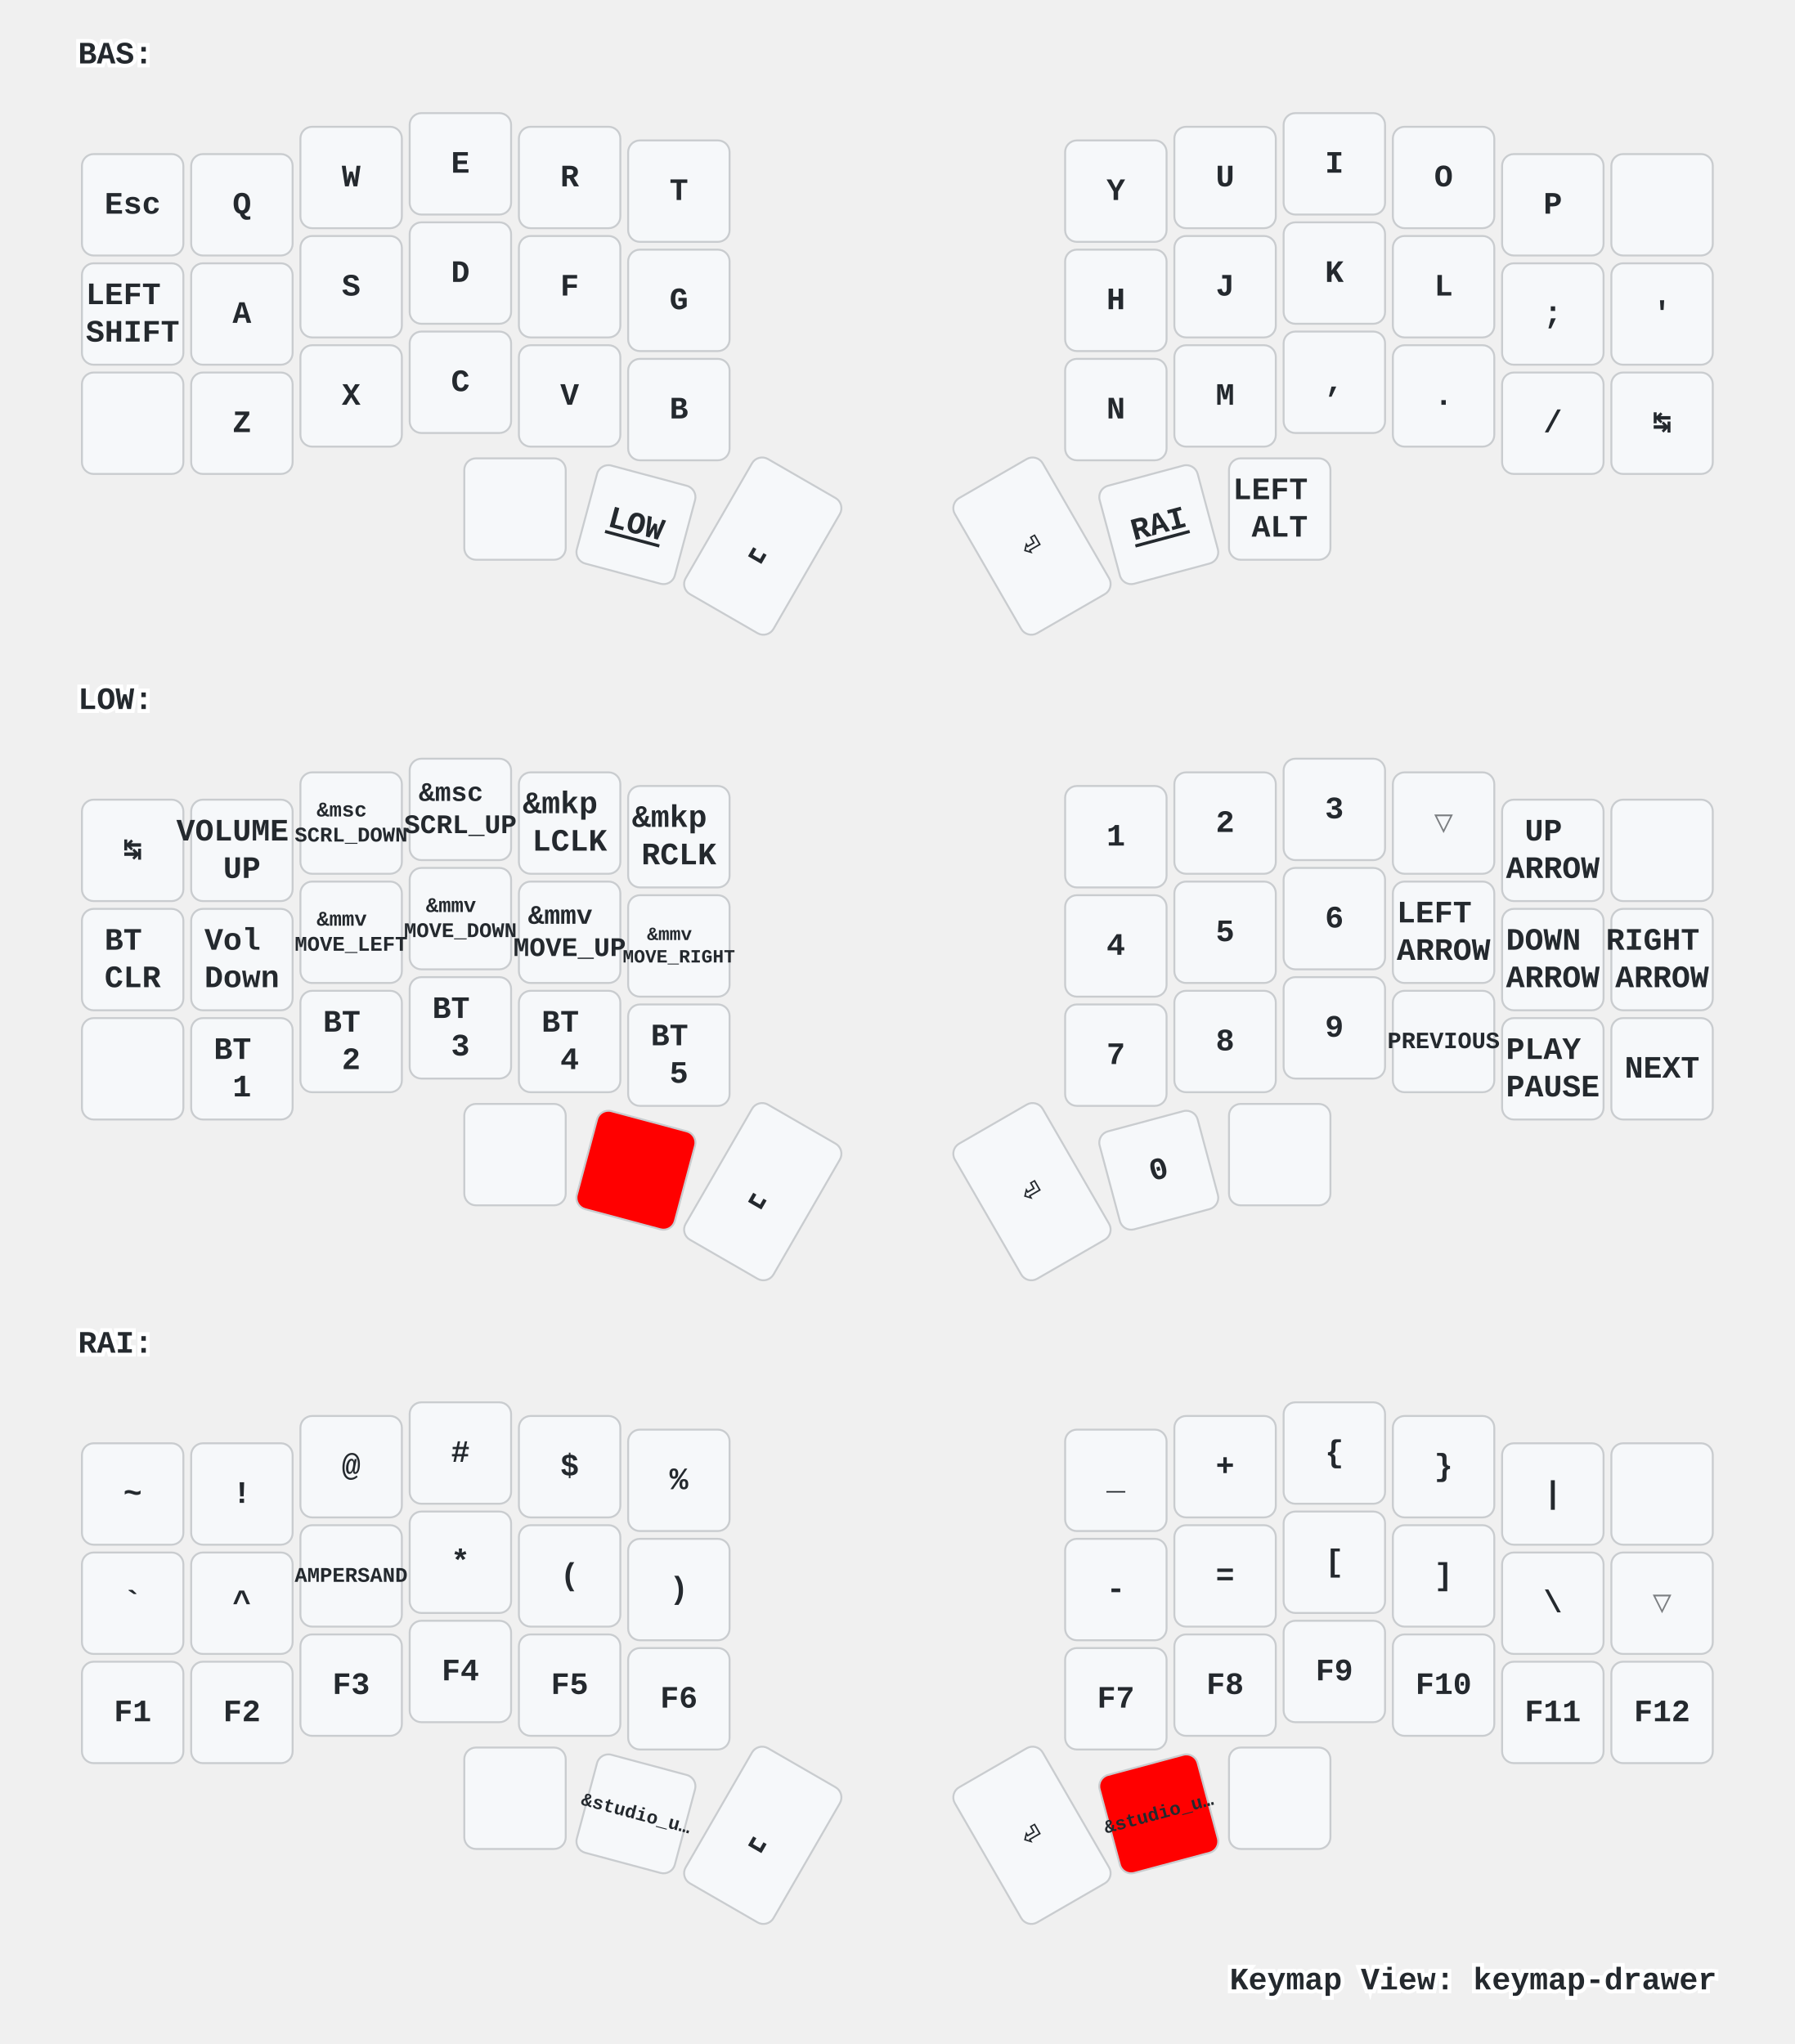
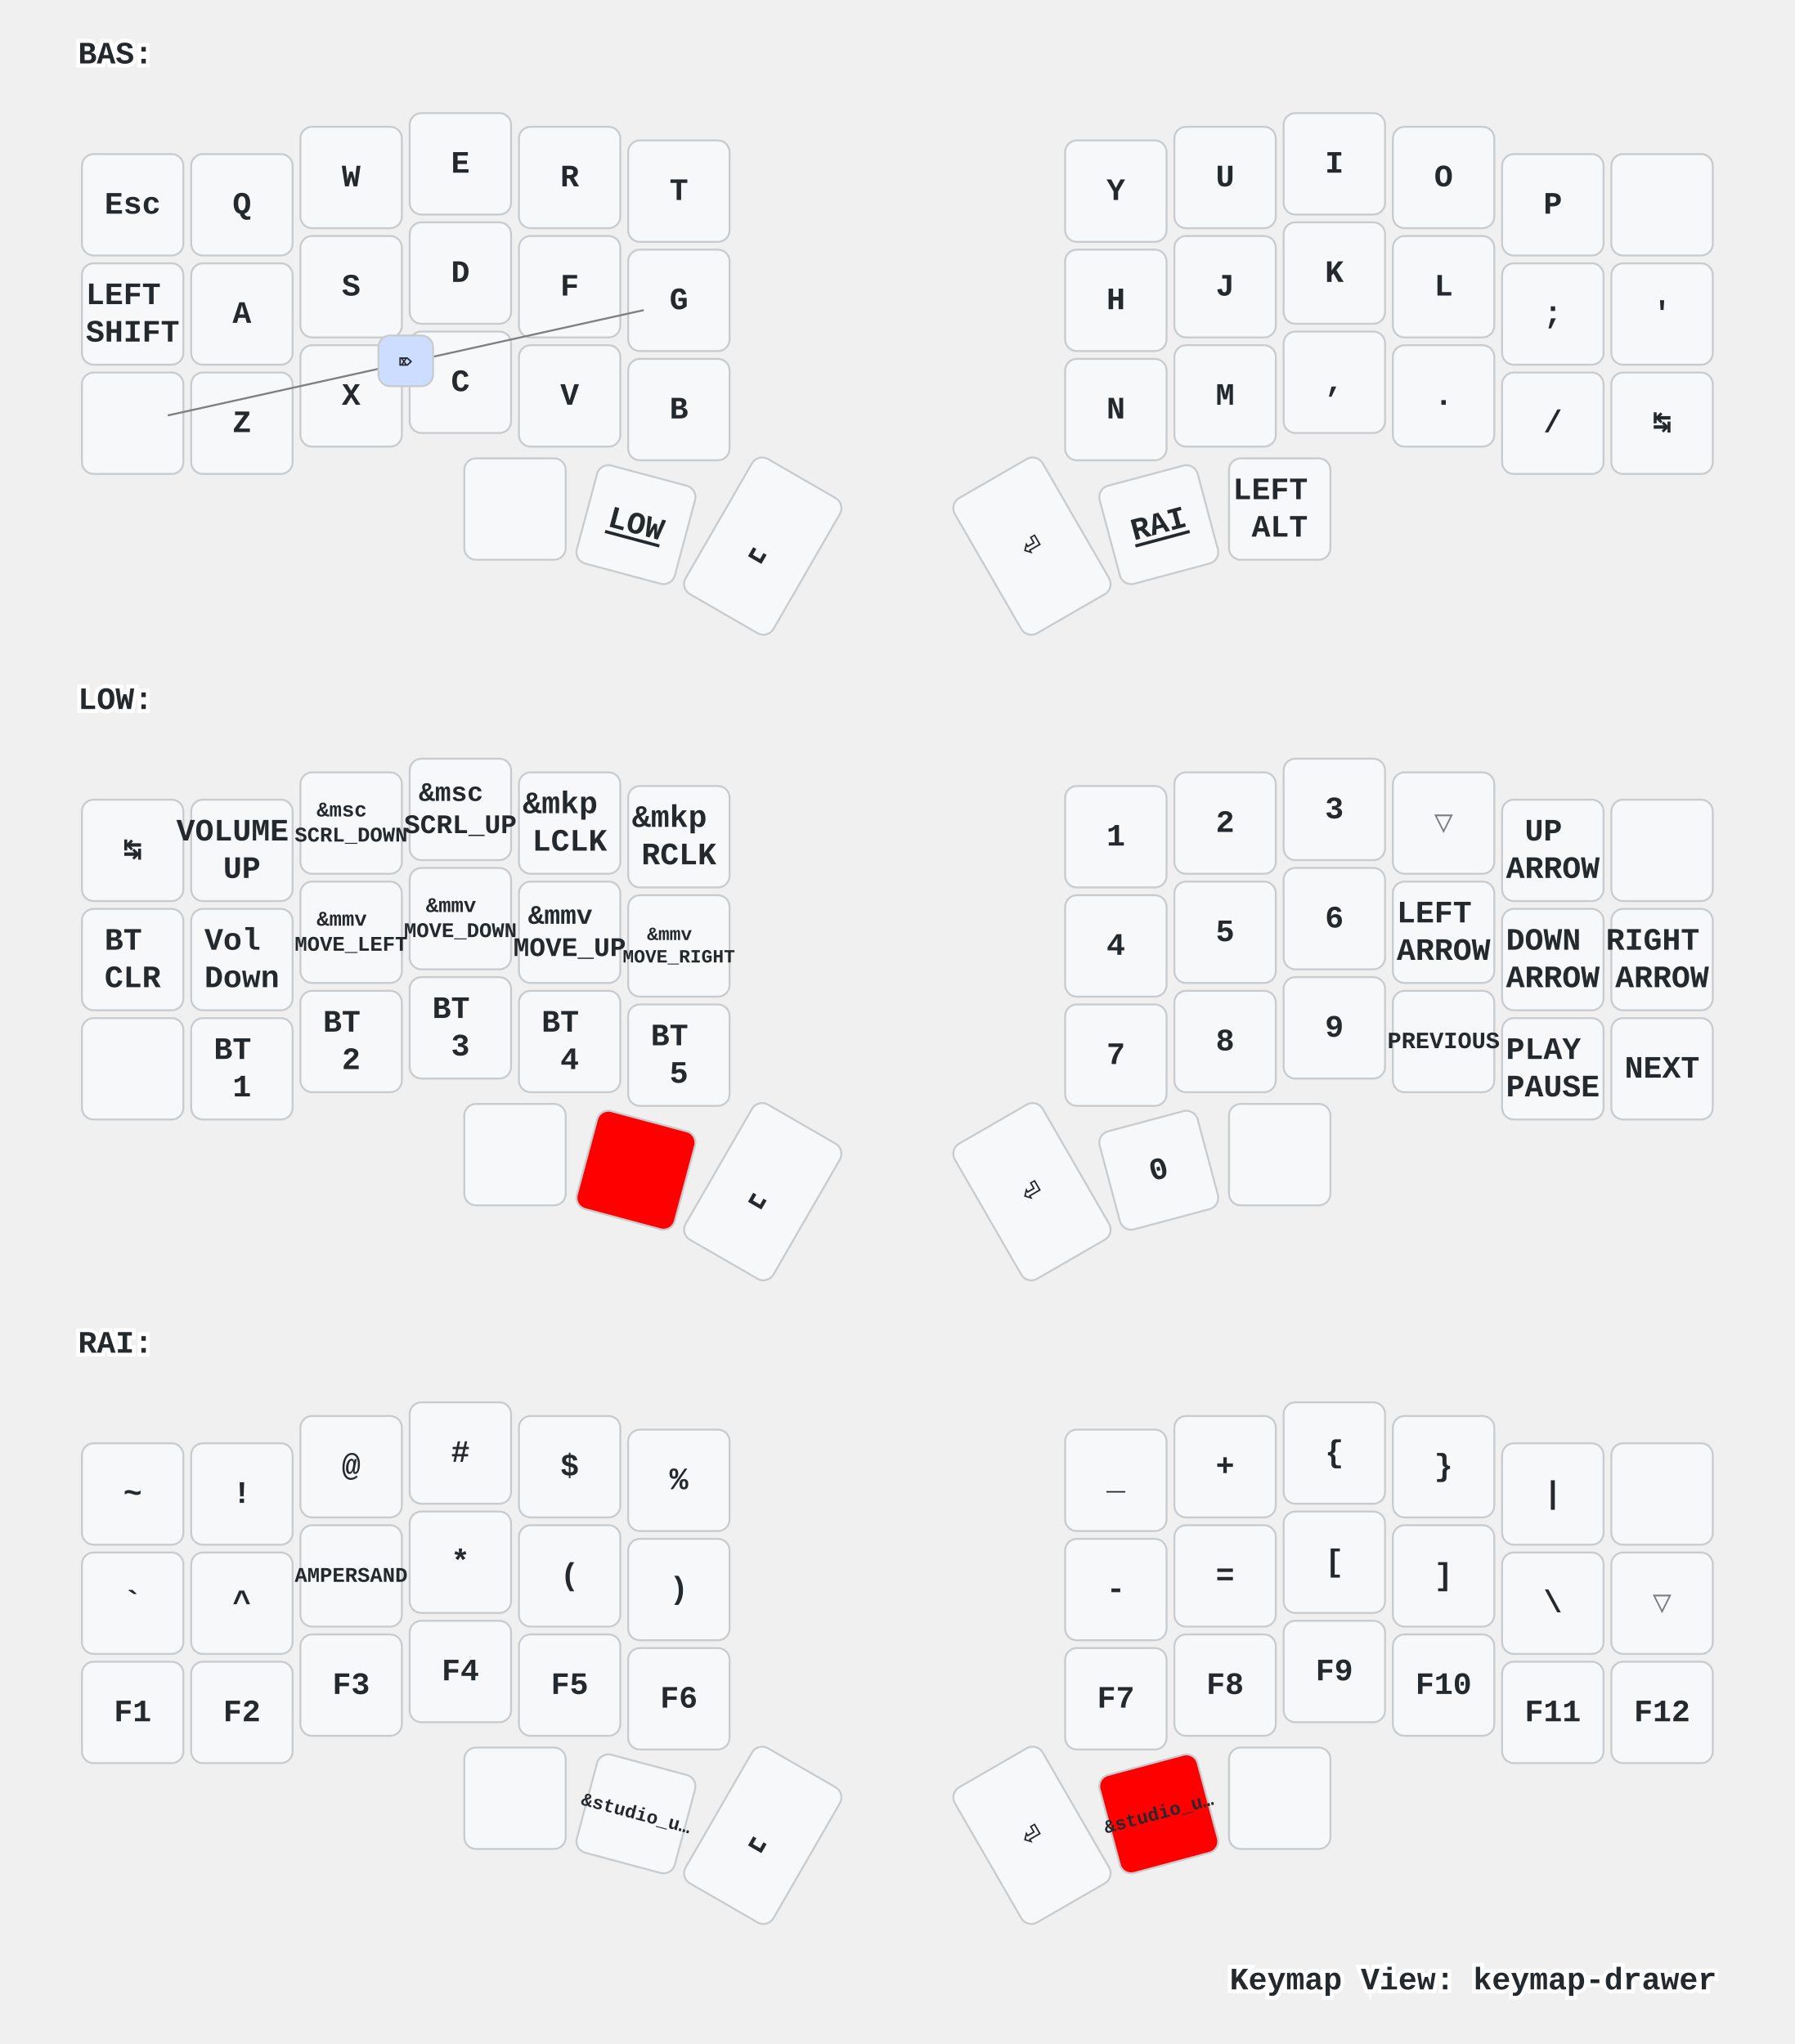
<svg xmlns="http://www.w3.org/2000/svg" xmlns:xlink="http://www.w3.org/1999/xlink" width="920" height="1048" viewBox="0 0 920 1048" class="keymap">
  <defs>/* start glyphs */
<svg id="mdi:apple-keyboard-command">
      <svg id="mdi-apple-keyboard-command" viewBox="0 0 24 24">
        <path d="M6,2A4,4 0 0,1 10,6V8H14V6A4,4 0 0,1 18,2A4,4 0 0,1 22,6A4,4 0 0,1 18,10H16V14H18A4,4 0 0,1 22,18A4,4 0 0,1 18,22A4,4 0 0,1 14,18V16H10V18A4,4 0 0,1 6,22A4,4 0 0,1 2,18A4,4 0 0,1 6,14H8V10H6A4,4 0 0,1 2,6A4,4 0 0,1 6,2M16,18A2,2 0 0,0 18,20A2,2 0 0,0 20,18A2,2 0 0,0 18,16H16V18M14,10H10V14H14V10M6,16A2,2 0 0,0 4,18A2,2 0 0,0 6,20A2,2 0 0,0 8,18V16H6M8,6A2,2 0 0,0 6,4A2,2 0 0,0 4,6A2,2 0 0,0 6,8H8V6M18,8A2,2 0 0,0 20,6A2,2 0 0,0 18,4A2,2 0 0,0 16,6V8H18Z" />
      </svg>
    </svg>
    <svg id="mdi:apple-keyboard-control">
      <svg id="mdi-apple-keyboard-control" viewBox="0 0 24 24">
        <path d="M19.78,11.78L18.36,13.19L12,6.83L5.64,13.19L4.22,11.78L12,4L19.78,11.78Z" />
      </svg>
    </svg>
    <svg id="mdi:apple-keyboard-option">
      <svg id="mdi-apple-keyboard-option" viewBox="0 0 24 24">
        <path d="M3,4H9.11L16.15,18H21V20H14.88L7.84,6H3V4M14,4H21V6H14V4Z" />
      </svg>
    </svg>
    <svg id="mdi:apple-keyboard-shift">
      <svg id="mdi-apple-keyboard-shift" viewBox="0 0 24 24">
        <path d="M15,18V12H17.17L12,6.83L6.83,12H9V18H15M12,4L22,14H17V20H7V14H2L12,4Z" />
      </svg>
    </svg>
    <svg id="mdi:backspace-outline">
      <svg id="mdi-backspace-outline" viewBox="0 0 24 24">
        <path d="M19,15.59L17.59,17L14,13.41L10.41,17L9,15.59L12.59,12L9,8.41L10.41,7L14,10.59L17.59,7L19,8.41L15.41,12L19,15.59M22,3A2,2 0 0,1 24,5V19A2,2 0 0,1 22,21H7C6.31,21 5.77,20.64 5.41,20.11L0,12L5.41,3.88C5.77,3.35 6.31,3 7,3H22M22,5H7L2.28,12L7,19H22V5Z" />
      </svg>
    </svg>
  </defs>/* end glyphs */
<style>/* inherit to force styles through use tags */
svg path {
    fill: inherit;
}

/* font and background color specifications */
svg.keymap {
    font-family: SFMono-Regular,Consolas,Liberation Mono,Menlo,monospace;
    font-size: 14px;
    font-kerning: normal;
    text-rendering: optimizeLegibility;
    fill: #24292e;
}

/* default key styling */
rect.key {
    fill: #f6f8fa;
}

rect.key, rect.combo {
    stroke: #c9cccf;
    stroke-width: 1;
}

/* default key side styling, only used is draw_key_sides is set */
rect.side {
    filter: brightness(90%);
}

/* color accent for combo boxes */
rect.combo, rect.combo-separate {
    fill: #cdf;
}

/* color accent for held keys */
rect.held, rect.combo.held {
    fill: #fdd;
}

/* color accent for ghost (optional) keys */
rect.ghost, rect.combo.ghost {
    stroke-dasharray: 4, 4;
    stroke-width: 2;
}

text {
    text-anchor: middle;
    dominant-baseline: middle;
}

/* styling for layer labels */
text.label {
    font-weight: bold;
    text-anchor: start;
    stroke: white;
    stroke-width: 4;
    paint-order: stroke;
}

/* styling for optional footer */
text.footer {
    text-anchor: end;
    dominant-baseline: auto;
    stroke: white;
    stroke-width: 4;
    paint-order: stroke;
}

/* styling for combo tap, and key non-tap label text */
text.combo, text.hold, text.shifted, text.left, text.right {
    font-size: 11px;
}

text.hold {
    text-anchor: middle;
    dominant-baseline: auto;
}

text.shifted {
    text-anchor: middle;
    dominant-baseline: hanging;
}

text.left {
    text-anchor: start;
}

text.right {
    text-anchor: end;
}

text.layer-activator {
    text-decoration: underline;
}

/* styling for hold/shifted label text in combo box */
text.combo.hold, text.combo.shifted, text.combo.left, text.combo.right {
    font-size: 8px;
}

/* lighter symbol for transparent keys */
text.trans {
    fill: #7b7e81;
}

/* styling for combo dendrons */
path.combo {
    stroke-width: 1;
    stroke: gray;
    fill: none;
}

/* Start Tabler Icons Cleanup */
/* cannot use height/width with glyphs */
.icon-tabler &gt; path {
    fill: inherit;
    stroke: inherit;
    stroke-width: 2;
}
/* hide tabler's default box */
.icon-tabler &gt; path[stroke="none"][fill="none"] {
    visibility: hidden;
}
/* End Tabler Icons Cleanup */

/* For default sytles, see https://github.com/caksoylar/keymap-drawer/blob/main/keymap_drawer/config.py#L85 */

svg.keymap {
  font-family: Ubuntu Mono, Inconsolata, Consolas, Liberation Mono, Menlo, monospace;
  font-size: 16px;
  font-weight: bold;
  text-rendering: optimizeLegibility;
}

/* Color accent for held keys
red = #f00
green = #0f0
blue = #00f
yellow = #ff0
cyan = #0ff
magenta = #f0f
white = #fff
black = #000
grey = #888
light grey = #ccc
#ffc
*/
rect.held, rect.combo.held {
    fill: #f00;
}

/* Technique borrowed and extended from https://github.com/englmaxi/zmk-config/blob/master/keymap-drawer/config.yaml */
.sym_sub_text.tap {
  translate: -5px 2px;
  font-size: 20px;
}
.sym_sub_text.shifted {
  translate: 10px 13px;
  font-size: 10px;
  opacity: 1.0;
}
.combo.sym_sub_text.tap {
  translate: -1px 1px;
}
.combo.sym_sub_text.shifted {
  translate: 7px 5px;
  font-size: 10px;
  opacity: 1.0;
}

/* Toggle */
.toggle.shifted {
  translate: -10px 12px;
}

.toggle.hold {
  translate: 13px -23px;
}

/* Variant for tap-dances */
.tap_dance.tap {
  translate: -7px 0px;
  font-size: 12px;
}
.tap_dance.shifted {
  translate: 7px 17px;
  font-size: 12px;
  opacity: 1.0;
}

/* Variant for symbol next to symbol */
.sym_by_sym.tap {
  translate: -6px 0px;
}
.sym_by_sym.shifted {
  translate: 10px 12px;
  opacity: 1.0;
}

.combo.sym_by_sym.tap {
  translate: -35px 0px;
}
.combo.sym_by_sym.shifted {
  translate: 35px 20px;
  opacity: 1.0;
}

.combo.sym_by_sym.hold {
  visibility: hidden;
}

/* hide hold box for combo sym_by_sym */
.combo.sym_by_sym.hold &gt; path[stroke="none"][fill="none"] {
  visibility: hidden;
}
</style>
  <g transform="translate(40, 0)" class="layer-BAS">
    <text x="0" y="28" class="label" id="BAS">BAS:</text>
    <g transform="translate(0, 56)">
      <g transform="translate(28, 49)" class="key keypos-0">
        <rect rx="6" ry="6" x="-26" y="-26" width="52" height="52" class="key" />
        <text x="0" y="0" class="key tap">Esc</text>
      </g>
      <g transform="translate(84, 49)" class="key keypos-1">
        <rect rx="6" ry="6" x="-26" y="-26" width="52" height="52" class="key" />
        <text x="0" y="0" class="key tap">Q</text>
      </g>
      <g transform="translate(140, 35)" class="key keypos-2">
        <rect rx="6" ry="6" x="-26" y="-26" width="52" height="52" class="key" />
        <text x="0" y="0" class="key tap">W</text>
      </g>
      <g transform="translate(196, 28)" class="key keypos-3">
        <rect rx="6" ry="6" x="-26" y="-26" width="52" height="52" class="key" />
        <text x="0" y="0" class="key tap">E</text>
      </g>
      <g transform="translate(252, 35)" class="key keypos-4">
        <rect rx="6" ry="6" x="-26" y="-26" width="52" height="52" class="key" />
        <text x="0" y="0" class="key tap">R</text>
      </g>
      <g transform="translate(308, 42)" class="key keypos-5">
        <rect rx="6" ry="6" x="-26" y="-26" width="52" height="52" class="key" />
        <text x="0" y="0" class="key tap">T</text>
      </g>
      <g transform="translate(532, 42)" class="key keypos-6">
        <rect rx="6" ry="6" x="-26" y="-26" width="52" height="52" class="key" />
        <text x="0" y="0" class="key tap">Y</text>
      </g>
      <g transform="translate(588, 35)" class="key keypos-7">
        <rect rx="6" ry="6" x="-26" y="-26" width="52" height="52" class="key" />
        <text x="0" y="0" class="key tap">U</text>
      </g>
      <g transform="translate(644, 28)" class="key keypos-8">
        <rect rx="6" ry="6" x="-26" y="-26" width="52" height="52" class="key" />
        <text x="0" y="0" class="key tap">I</text>
      </g>
      <g transform="translate(700, 35)" class="key keypos-9">
        <rect rx="6" ry="6" x="-26" y="-26" width="52" height="52" class="key" />
        <text x="0" y="0" class="key tap">O</text>
      </g>
      <g transform="translate(756, 49)" class="key keypos-10">
        <rect rx="6" ry="6" x="-26" y="-26" width="52" height="52" class="key" />
        <text x="0" y="0" class="key tap">P</text>
      </g>
      <g transform="translate(812, 49)" class="key keypos-11">
        <rect rx="6" ry="6" x="-26" y="-26" width="52" height="52" class="key" />
        <use href="#mdi:backspace-outline" xlink:href="#mdi:backspace-outline" x="-9" y="-9" height="18" width="18.0" class="key tap glyph mdi:backspace-outline" />
      </g>
      <g transform="translate(28, 105)" class="key keypos-12">
        <rect rx="6" ry="6" x="-26" y="-26" width="52" height="52" class="key" />
        <text x="0" y="0" class="key tap">
          <tspan x="0" dy="-0.6em">LEFT</tspan>
          <tspan x="0" dy="1.2em">SHIFT</tspan>
        </text>
      </g>
      <g transform="translate(84, 105)" class="key keypos-13">
        <rect rx="6" ry="6" x="-26" y="-26" width="52" height="52" class="key" />
        <text x="0" y="0" class="key tap">A</text>
      </g>
      <g transform="translate(140, 91)" class="key keypos-14">
        <rect rx="6" ry="6" x="-26" y="-26" width="52" height="52" class="key" />
        <text x="0" y="0" class="key tap">S</text>
      </g>
      <g transform="translate(196, 84)" class="key keypos-15">
        <rect rx="6" ry="6" x="-26" y="-26" width="52" height="52" class="key" />
        <text x="0" y="0" class="key tap">D</text>
      </g>
      <g transform="translate(252, 91)" class="key keypos-16">
        <rect rx="6" ry="6" x="-26" y="-26" width="52" height="52" class="key" />
        <text x="0" y="0" class="key tap">F</text>
      </g>
      <g transform="translate(308, 98)" class="key keypos-17">
        <rect rx="6" ry="6" x="-26" y="-26" width="52" height="52" class="key" />
        <text x="0" y="0" class="key tap">G</text>
      </g>
      <g transform="translate(532, 98)" class="key keypos-18">
        <rect rx="6" ry="6" x="-26" y="-26" width="52" height="52" class="key" />
        <text x="0" y="0" class="key tap">H</text>
      </g>
      <g transform="translate(588, 91)" class="key keypos-19">
        <rect rx="6" ry="6" x="-26" y="-26" width="52" height="52" class="key" />
        <text x="0" y="0" class="key tap">J</text>
      </g>
      <g transform="translate(644, 84)" class="key keypos-20">
        <rect rx="6" ry="6" x="-26" y="-26" width="52" height="52" class="key" />
        <text x="0" y="0" class="key tap">K</text>
      </g>
      <g transform="translate(700, 91)" class="key keypos-21">
        <rect rx="6" ry="6" x="-26" y="-26" width="52" height="52" class="key" />
        <text x="0" y="0" class="key tap">L</text>
      </g>
      <g transform="translate(756, 105)" class="key keypos-22">
        <rect rx="6" ry="6" x="-26" y="-26" width="52" height="52" class="key" />
        <text x="0" y="0" class="key tap">;</text>
      </g>
      <g transform="translate(812, 105)" class="key keypos-23">
        <rect rx="6" ry="6" x="-26" y="-26" width="52" height="52" class="key" />
        <text x="0" y="0" class="key tap">'</text>
      </g>
      <g transform="translate(28, 161)" class="key keypos-24">
        <rect rx="6" ry="6" x="-26" y="-26" width="52" height="52" class="key" />
        <use href="#mdi:apple-keyboard-control" xlink:href="#mdi:apple-keyboard-control" x="-9" y="-9" height="18" width="18.0" class="key tap glyph mdi:apple-keyboard-control" />
      </g>
      <g transform="translate(84, 161)" class="key keypos-25">
        <rect rx="6" ry="6" x="-26" y="-26" width="52" height="52" class="key" />
        <text x="0" y="0" class="key tap">Z</text>
      </g>
      <g transform="translate(140, 147)" class="key keypos-26">
        <rect rx="6" ry="6" x="-26" y="-26" width="52" height="52" class="key" />
        <text x="0" y="0" class="key tap">X</text>
      </g>
      <g transform="translate(196, 140)" class="key keypos-27">
        <rect rx="6" ry="6" x="-26" y="-26" width="52" height="52" class="key" />
        <text x="0" y="0" class="key tap">C</text>
      </g>
      <g transform="translate(252, 147)" class="key keypos-28">
        <rect rx="6" ry="6" x="-26" y="-26" width="52" height="52" class="key" />
        <text x="0" y="0" class="key tap">V</text>
      </g>
      <g transform="translate(308, 154)" class="key keypos-29">
        <rect rx="6" ry="6" x="-26" y="-26" width="52" height="52" class="key" />
        <text x="0" y="0" class="key tap">B</text>
      </g>
      <g transform="translate(532, 154)" class="key keypos-30">
        <rect rx="6" ry="6" x="-26" y="-26" width="52" height="52" class="key" />
        <text x="0" y="0" class="key tap">N</text>
      </g>
      <g transform="translate(588, 147)" class="key keypos-31">
        <rect rx="6" ry="6" x="-26" y="-26" width="52" height="52" class="key" />
        <text x="0" y="0" class="key tap">M</text>
      </g>
      <g transform="translate(644, 140)" class="key keypos-32">
        <rect rx="6" ry="6" x="-26" y="-26" width="52" height="52" class="key" />
        <text x="0" y="0" class="key tap">,</text>
      </g>
      <g transform="translate(700, 147)" class="key keypos-33">
        <rect rx="6" ry="6" x="-26" y="-26" width="52" height="52" class="key" />
        <text x="0" y="0" class="key tap">.</text>
      </g>
      <g transform="translate(756, 161)" class="key keypos-34">
        <rect rx="6" ry="6" x="-26" y="-26" width="52" height="52" class="key" />
        <text x="0" y="0" class="key tap">/</text>
      </g>
      <g transform="translate(812, 161)" class="key keypos-35">
        <rect rx="6" ry="6" x="-26" y="-26" width="52" height="52" class="key" />
        <text x="0" y="0" class="key tap">↹</text>
      </g>
      <g transform="translate(224, 205)" class="key keypos-36">
        <rect rx="6" ry="6" x="-26" y="-26" width="52" height="52" class="key" />
        <use href="#mdi:apple-keyboard-command" xlink:href="#mdi:apple-keyboard-command" x="-9" y="-9" height="18" width="18.0" class="key tap glyph mdi:apple-keyboard-command" />
      </g>
      <g transform="translate(286, 213) rotate(15.0)" class="key keypos-37">
        <rect rx="6" ry="6" x="-26" y="-26" width="52" height="52" class="key" />
        <a href="#LOW">
          <text x="0" y="0" class="key tap layer-activator">LOW</text>
        </a>
      </g>
      <g transform="translate(351, 224) rotate(30.0)" class="key keypos-38">
        <rect rx="6" ry="6" x="-26" y="-40" width="52" height="80" class="key" />
        <text x="0" y="0" class="key tap">␣</text>
      </g>
      <g transform="translate(489, 224) rotate(-30.0)" class="key keypos-39">
        <rect rx="6" ry="6" x="-26" y="-40" width="52" height="80" class="key" />
        <text x="0" y="0" class="key tap">⏎</text>
      </g>
      <g transform="translate(554, 213) rotate(-15.0)" class="key keypos-40">
        <rect rx="6" ry="6" x="-26" y="-26" width="52" height="52" class="key" />
        <a href="#RAI">
          <text x="0" y="0" class="key tap layer-activator">RAI</text>
        </a>
      </g>
      <g transform="translate(616, 205)" class="key keypos-41">
        <rect rx="6" ry="6" x="-26" y="-26" width="52" height="52" class="key" />
        <text x="0" y="0" class="key tap">
          <tspan x="0" dy="-0.6em">LEFT</tspan>
          <tspan x="0" dy="1.2em">ALT</tspan>
        </text>
      </g>
+       <g class="combo combopos-0">
+         <path d="M168,130 l-122,27" class="combo" />
+         <path d="M168,130 l122,-27" class="combo" />
+         <rect rx="6" ry="6" x="154" y="116" width="28" height="26" class="combo" />
+         <text x="168" y="130" class="combo tap">⌦</text>
+       </g>
    </g>
  </g>
  <g transform="translate(40, 331)" class="layer-LOW">
    <text x="0" y="28" class="label" id="LOW">LOW:</text>
    <g transform="translate(0, 56)">
      <g transform="translate(28, 49)" class="key keypos-0">
        <rect rx="6" ry="6" x="-26" y="-26" width="52" height="52" class="key" />
        <text x="0" y="0" class="key tap">↹</text>
      </g>
      <g transform="translate(84, 49)" class="key keypos-1">
        <rect rx="6" ry="6" x="-26" y="-26" width="52" height="52" class="key" />
        <text x="0" y="0" class="key tap">
          <tspan x="0" dy="-0.6em">VOLUME</tspan>
          <tspan x="0" dy="1.2em">UP</tspan>
        </text>
      </g>
      <g transform="translate(140, 35)" class="key keypos-2">
        <rect rx="6" ry="6" x="-26" y="-26" width="52" height="52" class="key" />
        <text x="0" y="0" class="key tap">
          <tspan x="0" dy="-0.6em" style="font-size: 67%">&amp;msc</tspan>
          <tspan x="0" dy="1.2em" style="font-size: 67%">SCRL_DOWN</tspan>
        </text>
      </g>
      <g transform="translate(196, 28)" class="key keypos-3">
        <rect rx="6" ry="6" x="-26" y="-26" width="52" height="52" class="key" />
        <text x="0" y="0" class="key tap">
          <tspan x="0" dy="-0.6em" style="font-size: 86%">&amp;msc</tspan>
          <tspan x="0" dy="1.2em" style="font-size: 86%">SCRL_UP</tspan>
        </text>
      </g>
      <g transform="translate(252, 35)" class="key keypos-4">
        <rect rx="6" ry="6" x="-26" y="-26" width="52" height="52" class="key" />
        <text x="0" y="0" class="key tap">
          <tspan x="0" dy="-0.6em">&amp;mkp</tspan>
          <tspan x="0" dy="1.2em">LCLK</tspan>
        </text>
      </g>
      <g transform="translate(308, 42)" class="key keypos-5">
        <rect rx="6" ry="6" x="-26" y="-26" width="52" height="52" class="key" />
        <text x="0" y="0" class="key tap">
          <tspan x="0" dy="-0.6em">&amp;mkp</tspan>
          <tspan x="0" dy="1.2em">RCLK</tspan>
        </text>
      </g>
      <g transform="translate(532, 42)" class="key keypos-6">
        <rect rx="6" ry="6" x="-26" y="-26" width="52" height="52" class="key" />
        <text x="0" y="0" class="key tap">1</text>
      </g>
      <g transform="translate(588, 35)" class="key keypos-7">
        <rect rx="6" ry="6" x="-26" y="-26" width="52" height="52" class="key" />
        <text x="0" y="0" class="key tap">2</text>
      </g>
      <g transform="translate(644, 28)" class="key keypos-8">
        <rect rx="6" ry="6" x="-26" y="-26" width="52" height="52" class="key" />
        <text x="0" y="0" class="key tap">3</text>
      </g>
      <g transform="translate(700, 35)" class="key trans keypos-9">
        <rect rx="6" ry="6" x="-26" y="-26" width="52" height="52" class="key trans" />
        <text x="0" y="0" class="key trans tap">▽</text>
      </g>
      <g transform="translate(756, 49)" class="key keypos-10">
        <rect rx="6" ry="6" x="-26" y="-26" width="52" height="52" class="key" />
        <text x="0" y="0" class="key tap">
          <tspan x="0" dy="-0.6em">UP</tspan>
          <tspan x="0" dy="1.2em">ARROW</tspan>
        </text>
      </g>
      <g transform="translate(812, 49)" class="key keypos-11">
        <rect rx="6" ry="6" x="-26" y="-26" width="52" height="52" class="key" />
        <use href="#mdi:backspace-outline" xlink:href="#mdi:backspace-outline" x="-9" y="-9" height="18" width="18.0" class="key tap glyph mdi:backspace-outline" />
      </g>
      <g transform="translate(28, 105)" class="key keypos-12">
        <rect rx="6" ry="6" x="-26" y="-26" width="52" height="52" class="key" />
        <text x="0" y="0" class="key tap">
          <tspan x="0" dy="-0.6em">BT</tspan>
          <tspan x="0" dy="1.2em">CLR</tspan>
        </text>
      </g>
      <g transform="translate(84, 105)" class="key keypos-13">
        <rect rx="6" ry="6" x="-26" y="-26" width="52" height="52" class="key" />
        <text x="0" y="0" class="key tap">
          <tspan x="0" dy="-0.6em">Vol</tspan>
          <tspan x="0" dy="1.2em">Down</tspan>
        </text>
      </g>
      <g transform="translate(140, 91)" class="key keypos-14">
        <rect rx="6" ry="6" x="-26" y="-26" width="52" height="52" class="key" />
        <text x="0" y="0" class="key tap">
          <tspan x="0" dy="-0.6em" style="font-size: 67%">&amp;mmv</tspan>
          <tspan x="0" dy="1.2em" style="font-size: 67%">MOVE_LEFT</tspan>
        </text>
      </g>
      <g transform="translate(196, 84)" class="key keypos-15">
        <rect rx="6" ry="6" x="-26" y="-26" width="52" height="52" class="key" />
        <text x="0" y="0" class="key tap">
          <tspan x="0" dy="-0.6em" style="font-size: 67%">&amp;mmv</tspan>
          <tspan x="0" dy="1.2em" style="font-size: 67%">MOVE_DOWN</tspan>
        </text>
      </g>
      <g transform="translate(252, 91)" class="key keypos-16">
        <rect rx="6" ry="6" x="-26" y="-26" width="52" height="52" class="key" />
        <text x="0" y="0" class="key tap">
          <tspan x="0" dy="-0.6em" style="font-size: 86%">&amp;mmv</tspan>
          <tspan x="0" dy="1.2em" style="font-size: 86%">MOVE_UP</tspan>
        </text>
      </g>
      <g transform="translate(308, 98)" class="key keypos-17">
        <rect rx="6" ry="6" x="-26" y="-26" width="52" height="52" class="key" />
        <text x="0" y="0" class="key tap">
          <tspan x="0" dy="-0.6em" style="font-size: 60%">&amp;mmv</tspan>
          <tspan x="0" dy="1.2em" style="font-size: 60%">MOVE_RIGHT</tspan>
        </text>
      </g>
      <g transform="translate(532, 98)" class="key keypos-18">
        <rect rx="6" ry="6" x="-26" y="-26" width="52" height="52" class="key" />
        <text x="0" y="0" class="key tap">4</text>
      </g>
      <g transform="translate(588, 91)" class="key keypos-19">
        <rect rx="6" ry="6" x="-26" y="-26" width="52" height="52" class="key" />
        <text x="0" y="0" class="key tap">5</text>
      </g>
      <g transform="translate(644, 84)" class="key keypos-20">
        <rect rx="6" ry="6" x="-26" y="-26" width="52" height="52" class="key" />
        <text x="0" y="0" class="key tap">6</text>
      </g>
      <g transform="translate(700, 91)" class="key keypos-21">
        <rect rx="6" ry="6" x="-26" y="-26" width="52" height="52" class="key" />
        <text x="0" y="0" class="key tap">
          <tspan x="0" dy="-0.6em">LEFT</tspan>
          <tspan x="0" dy="1.2em">ARROW</tspan>
        </text>
      </g>
      <g transform="translate(756, 105)" class="key keypos-22">
        <rect rx="6" ry="6" x="-26" y="-26" width="52" height="52" class="key" />
        <text x="0" y="0" class="key tap">
          <tspan x="0" dy="-0.6em">DOWN</tspan>
          <tspan x="0" dy="1.2em">ARROW</tspan>
        </text>
      </g>
      <g transform="translate(812, 105)" class="key keypos-23">
        <rect rx="6" ry="6" x="-26" y="-26" width="52" height="52" class="key" />
        <text x="0" y="0" class="key tap">
          <tspan x="0" dy="-0.6em">RIGHT</tspan>
          <tspan x="0" dy="1.2em">ARROW</tspan>
        </text>
      </g>
      <g transform="translate(28, 161)" class="key keypos-24">
        <rect rx="6" ry="6" x="-26" y="-26" width="52" height="52" class="key" />
        <use href="#mdi:apple-keyboard-shift" xlink:href="#mdi:apple-keyboard-shift" x="-9" y="-9" height="18" width="18.0" class="key tap glyph mdi:apple-keyboard-shift" />
      </g>
      <g transform="translate(84, 161)" class="key keypos-25">
        <rect rx="6" ry="6" x="-26" y="-26" width="52" height="52" class="key" />
        <text x="0" y="0" class="key tap">
          <tspan x="0" dy="-0.6em">BT</tspan>
          <tspan x="0" dy="1.2em">1</tspan>
        </text>
      </g>
      <g transform="translate(140, 147)" class="key keypos-26">
        <rect rx="6" ry="6" x="-26" y="-26" width="52" height="52" class="key" />
        <text x="0" y="0" class="key tap">
          <tspan x="0" dy="-0.6em">BT</tspan>
          <tspan x="0" dy="1.2em">2</tspan>
        </text>
      </g>
      <g transform="translate(196, 140)" class="key keypos-27">
        <rect rx="6" ry="6" x="-26" y="-26" width="52" height="52" class="key" />
        <text x="0" y="0" class="key tap">
          <tspan x="0" dy="-0.6em">BT</tspan>
          <tspan x="0" dy="1.2em">3</tspan>
        </text>
      </g>
      <g transform="translate(252, 147)" class="key keypos-28">
        <rect rx="6" ry="6" x="-26" y="-26" width="52" height="52" class="key" />
        <text x="0" y="0" class="key tap">
          <tspan x="0" dy="-0.6em">BT</tspan>
          <tspan x="0" dy="1.2em">4</tspan>
        </text>
      </g>
      <g transform="translate(308, 154)" class="key keypos-29">
        <rect rx="6" ry="6" x="-26" y="-26" width="52" height="52" class="key" />
        <text x="0" y="0" class="key tap">
          <tspan x="0" dy="-0.6em">BT</tspan>
          <tspan x="0" dy="1.2em">5</tspan>
        </text>
      </g>
      <g transform="translate(532, 154)" class="key keypos-30">
        <rect rx="6" ry="6" x="-26" y="-26" width="52" height="52" class="key" />
        <text x="0" y="0" class="key tap">7</text>
      </g>
      <g transform="translate(588, 147)" class="key keypos-31">
        <rect rx="6" ry="6" x="-26" y="-26" width="52" height="52" class="key" />
        <text x="0" y="0" class="key tap">8</text>
      </g>
      <g transform="translate(644, 140)" class="key keypos-32">
        <rect rx="6" ry="6" x="-26" y="-26" width="52" height="52" class="key" />
        <text x="0" y="0" class="key tap">9</text>
      </g>
      <g transform="translate(700, 147)" class="key keypos-33">
        <rect rx="6" ry="6" x="-26" y="-26" width="52" height="52" class="key" />
        <text x="0" y="0" class="key tap">
          <tspan style="font-size: 75%">PREVIOUS</tspan>
        </text>
      </g>
      <g transform="translate(756, 161)" class="key keypos-34">
        <rect rx="6" ry="6" x="-26" y="-26" width="52" height="52" class="key" />
        <text x="0" y="0" class="key tap">
          <tspan x="0" dy="-0.6em">PLAY</tspan>
          <tspan x="0" dy="1.2em">PAUSE</tspan>
        </text>
      </g>
      <g transform="translate(812, 161)" class="key keypos-35">
        <rect rx="6" ry="6" x="-26" y="-26" width="52" height="52" class="key" />
        <text x="0" y="0" class="key tap">NEXT</text>
      </g>
      <g transform="translate(224, 205)" class="key keypos-36">
        <rect rx="6" ry="6" x="-26" y="-26" width="52" height="52" class="key" />
        <use href="#mdi:apple-keyboard-command" xlink:href="#mdi:apple-keyboard-command" x="-9" y="-9" height="18" width="18.0" class="key tap glyph mdi:apple-keyboard-command" />
      </g>
      <g transform="translate(286, 213) rotate(15.0)" class="key held keypos-37">
        <rect rx="6" ry="6" x="-26" y="-26" width="52" height="52" class="key held" />
      </g>
      <g transform="translate(351, 224) rotate(30.0)" class="key keypos-38">
        <rect rx="6" ry="6" x="-26" y="-40" width="52" height="80" class="key" />
        <text x="0" y="0" class="key tap">␣</text>
      </g>
      <g transform="translate(489, 224) rotate(-30.0)" class="key keypos-39">
        <rect rx="6" ry="6" x="-26" y="-40" width="52" height="80" class="key" />
        <text x="0" y="0" class="key tap">⏎</text>
      </g>
      <g transform="translate(554, 213) rotate(-15.0)" class="key keypos-40">
        <rect rx="6" ry="6" x="-26" y="-26" width="52" height="52" class="key" />
        <text x="0" y="0" class="key tap">0</text>
      </g>
      <g transform="translate(616, 205)" class="key keypos-41">
        <rect rx="6" ry="6" x="-26" y="-26" width="52" height="52" class="key" />
        <use href="#mdi:apple-keyboard-option" xlink:href="#mdi:apple-keyboard-option" x="-9" y="-9" height="18" width="18.0" class="key tap glyph mdi:apple-keyboard-option" />
      </g>
    </g>
  </g>
  <g transform="translate(40, 661)" class="layer-RAI">
    <text x="0" y="28" class="label" id="RAI">RAI:</text>
    <g transform="translate(0, 56)">
      <g transform="translate(28, 49)" class="key keypos-0">
        <rect rx="6" ry="6" x="-26" y="-26" width="52" height="52" class="key" />
        <text x="0" y="0" class="key tap">~</text>
      </g>
      <g transform="translate(84, 49)" class="key keypos-1">
        <rect rx="6" ry="6" x="-26" y="-26" width="52" height="52" class="key" />
        <text x="0" y="0" class="key tap">!</text>
      </g>
      <g transform="translate(140, 35)" class="key keypos-2">
        <rect rx="6" ry="6" x="-26" y="-26" width="52" height="52" class="key" />
        <text x="0" y="0" class="key tap">@</text>
      </g>
      <g transform="translate(196, 28)" class="key keypos-3">
        <rect rx="6" ry="6" x="-26" y="-26" width="52" height="52" class="key" />
        <text x="0" y="0" class="key tap">#</text>
      </g>
      <g transform="translate(252, 35)" class="key keypos-4">
        <rect rx="6" ry="6" x="-26" y="-26" width="52" height="52" class="key" />
        <text x="0" y="0" class="key tap">$</text>
      </g>
      <g transform="translate(308, 42)" class="key keypos-5">
        <rect rx="6" ry="6" x="-26" y="-26" width="52" height="52" class="key" />
        <text x="0" y="0" class="key tap">%</text>
      </g>
      <g transform="translate(532, 42)" class="key keypos-6">
        <rect rx="6" ry="6" x="-26" y="-26" width="52" height="52" class="key" />
        <text x="0" y="0" class="key tap">_</text>
      </g>
      <g transform="translate(588, 35)" class="key keypos-7">
        <rect rx="6" ry="6" x="-26" y="-26" width="52" height="52" class="key" />
        <text x="0" y="0" class="key tap">+</text>
      </g>
      <g transform="translate(644, 28)" class="key keypos-8">
        <rect rx="6" ry="6" x="-26" y="-26" width="52" height="52" class="key" />
        <text x="0" y="0" class="key tap">{</text>
      </g>
      <g transform="translate(700, 35)" class="key keypos-9">
        <rect rx="6" ry="6" x="-26" y="-26" width="52" height="52" class="key" />
        <text x="0" y="0" class="key tap">}</text>
      </g>
      <g transform="translate(756, 49)" class="key keypos-10">
        <rect rx="6" ry="6" x="-26" y="-26" width="52" height="52" class="key" />
        <text x="0" y="0" class="key tap">|</text>
      </g>
      <g transform="translate(812, 49)" class="key keypos-11">
        <rect rx="6" ry="6" x="-26" y="-26" width="52" height="52" class="key" />
        <use href="#mdi:backspace-outline" xlink:href="#mdi:backspace-outline" x="-9" y="-9" height="18" width="18.0" class="key tap glyph mdi:backspace-outline" />
      </g>
      <g transform="translate(28, 105)" class="key keypos-12">
        <rect rx="6" ry="6" x="-26" y="-26" width="52" height="52" class="key" />
        <text x="0" y="0" class="key tap">`</text>
      </g>
      <g transform="translate(84, 105)" class="key keypos-13">
        <rect rx="6" ry="6" x="-26" y="-26" width="52" height="52" class="key" />
        <text x="0" y="0" class="key tap">^</text>
      </g>
      <g transform="translate(140, 91)" class="key keypos-14">
        <rect rx="6" ry="6" x="-26" y="-26" width="52" height="52" class="key" />
        <text x="0" y="0" class="key tap">
          <tspan style="font-size: 67%">AMPERSAND</tspan>
        </text>
      </g>
      <g transform="translate(196, 84)" class="key keypos-15">
        <rect rx="6" ry="6" x="-26" y="-26" width="52" height="52" class="key" />
        <text x="0" y="0" class="key tap">*</text>
      </g>
      <g transform="translate(252, 91)" class="key keypos-16">
        <rect rx="6" ry="6" x="-26" y="-26" width="52" height="52" class="key" />
        <text x="0" y="0" class="key tap">(</text>
      </g>
      <g transform="translate(308, 98)" class="key keypos-17">
        <rect rx="6" ry="6" x="-26" y="-26" width="52" height="52" class="key" />
        <text x="0" y="0" class="key tap">)</text>
      </g>
      <g transform="translate(532, 98)" class="key keypos-18">
        <rect rx="6" ry="6" x="-26" y="-26" width="52" height="52" class="key" />
        <text x="0" y="0" class="key tap">-</text>
      </g>
      <g transform="translate(588, 91)" class="key keypos-19">
        <rect rx="6" ry="6" x="-26" y="-26" width="52" height="52" class="key" />
        <text x="0" y="0" class="key tap">=</text>
      </g>
      <g transform="translate(644, 84)" class="key keypos-20">
        <rect rx="6" ry="6" x="-26" y="-26" width="52" height="52" class="key" />
        <text x="0" y="0" class="key tap">[</text>
      </g>
      <g transform="translate(700, 91)" class="key keypos-21">
        <rect rx="6" ry="6" x="-26" y="-26" width="52" height="52" class="key" />
        <text x="0" y="0" class="key tap">]</text>
      </g>
      <g transform="translate(756, 105)" class="key keypos-22">
        <rect rx="6" ry="6" x="-26" y="-26" width="52" height="52" class="key" />
        <text x="0" y="0" class="key tap">\</text>
      </g>
      <g transform="translate(812, 105)" class="key trans keypos-23">
        <rect rx="6" ry="6" x="-26" y="-26" width="52" height="52" class="key trans" />
        <text x="0" y="0" class="key trans tap">▽</text>
      </g>
      <g transform="translate(28, 161)" class="key keypos-24">
        <rect rx="6" ry="6" x="-26" y="-26" width="52" height="52" class="key" />
        <text x="0" y="0" class="key tap">F1</text>
      </g>
      <g transform="translate(84, 161)" class="key keypos-25">
        <rect rx="6" ry="6" x="-26" y="-26" width="52" height="52" class="key" />
        <text x="0" y="0" class="key tap">F2</text>
      </g>
      <g transform="translate(140, 147)" class="key keypos-26">
        <rect rx="6" ry="6" x="-26" y="-26" width="52" height="52" class="key" />
        <text x="0" y="0" class="key tap">F3</text>
      </g>
      <g transform="translate(196, 140)" class="key keypos-27">
        <rect rx="6" ry="6" x="-26" y="-26" width="52" height="52" class="key" />
        <text x="0" y="0" class="key tap">F4</text>
      </g>
      <g transform="translate(252, 147)" class="key keypos-28">
        <rect rx="6" ry="6" x="-26" y="-26" width="52" height="52" class="key" />
        <text x="0" y="0" class="key tap">F5</text>
      </g>
      <g transform="translate(308, 154)" class="key keypos-29">
        <rect rx="6" ry="6" x="-26" y="-26" width="52" height="52" class="key" />
        <text x="0" y="0" class="key tap">F6</text>
      </g>
      <g transform="translate(532, 154)" class="key keypos-30">
        <rect rx="6" ry="6" x="-26" y="-26" width="52" height="52" class="key" />
        <text x="0" y="0" class="key tap">F7</text>
      </g>
      <g transform="translate(588, 147)" class="key keypos-31">
        <rect rx="6" ry="6" x="-26" y="-26" width="52" height="52" class="key" />
        <text x="0" y="0" class="key tap">F8</text>
      </g>
      <g transform="translate(644, 140)" class="key keypos-32">
        <rect rx="6" ry="6" x="-26" y="-26" width="52" height="52" class="key" />
        <text x="0" y="0" class="key tap">F9</text>
      </g>
      <g transform="translate(700, 147)" class="key keypos-33">
        <rect rx="6" ry="6" x="-26" y="-26" width="52" height="52" class="key" />
        <text x="0" y="0" class="key tap">F10</text>
      </g>
      <g transform="translate(756, 161)" class="key keypos-34">
        <rect rx="6" ry="6" x="-26" y="-26" width="52" height="52" class="key" />
        <text x="0" y="0" class="key tap">F11</text>
      </g>
      <g transform="translate(812, 161)" class="key keypos-35">
        <rect rx="6" ry="6" x="-26" y="-26" width="52" height="52" class="key" />
        <text x="0" y="0" class="key tap">F12</text>
      </g>
      <g transform="translate(224, 205)" class="key keypos-36">
        <rect rx="6" ry="6" x="-26" y="-26" width="52" height="52" class="key" />
        <use href="#mdi:apple-keyboard-command" xlink:href="#mdi:apple-keyboard-command" x="-9" y="-9" height="18" width="18.0" class="key tap glyph mdi:apple-keyboard-command" />
      </g>
      <g transform="translate(286, 213) rotate(15.0)" class="key keypos-37">
        <rect rx="6" ry="6" x="-26" y="-26" width="52" height="52" class="key" />
        <text x="0" y="0" class="key tap">
          <tspan style="font-size: 60%">&amp;studio_u…</tspan>
        </text>
      </g>
      <g transform="translate(351, 224) rotate(30.0)" class="key keypos-38">
        <rect rx="6" ry="6" x="-26" y="-40" width="52" height="80" class="key" />
        <text x="0" y="0" class="key tap">␣</text>
      </g>
      <g transform="translate(489, 224) rotate(-30.0)" class="key keypos-39">
        <rect rx="6" ry="6" x="-26" y="-40" width="52" height="80" class="key" />
        <text x="0" y="0" class="key tap">⏎</text>
      </g>
      <g transform="translate(554, 213) rotate(-15.0)" class="key held keypos-40">
        <rect rx="6" ry="6" x="-26" y="-26" width="52" height="52" class="key held" />
        <text x="0" y="0" class="key held tap">
          <tspan style="font-size: 60%">&amp;studio_u…</tspan>
        </text>
      </g>
      <g transform="translate(616, 205)" class="key keypos-41">
        <rect rx="6" ry="6" x="-26" y="-26" width="52" height="52" class="key" />
        <use href="#mdi:apple-keyboard-option" xlink:href="#mdi:apple-keyboard-option" x="-9" y="-9" height="18" width="18.0" class="key tap glyph mdi:apple-keyboard-option" />
      </g>
    </g>
  </g>
  <text x="880.0" y="1020.0" class="footer">Keymap View: <a href="https://github.com/caksoylar/keymap-drawer">keymap-drawer</a>
  </text>
</svg>
